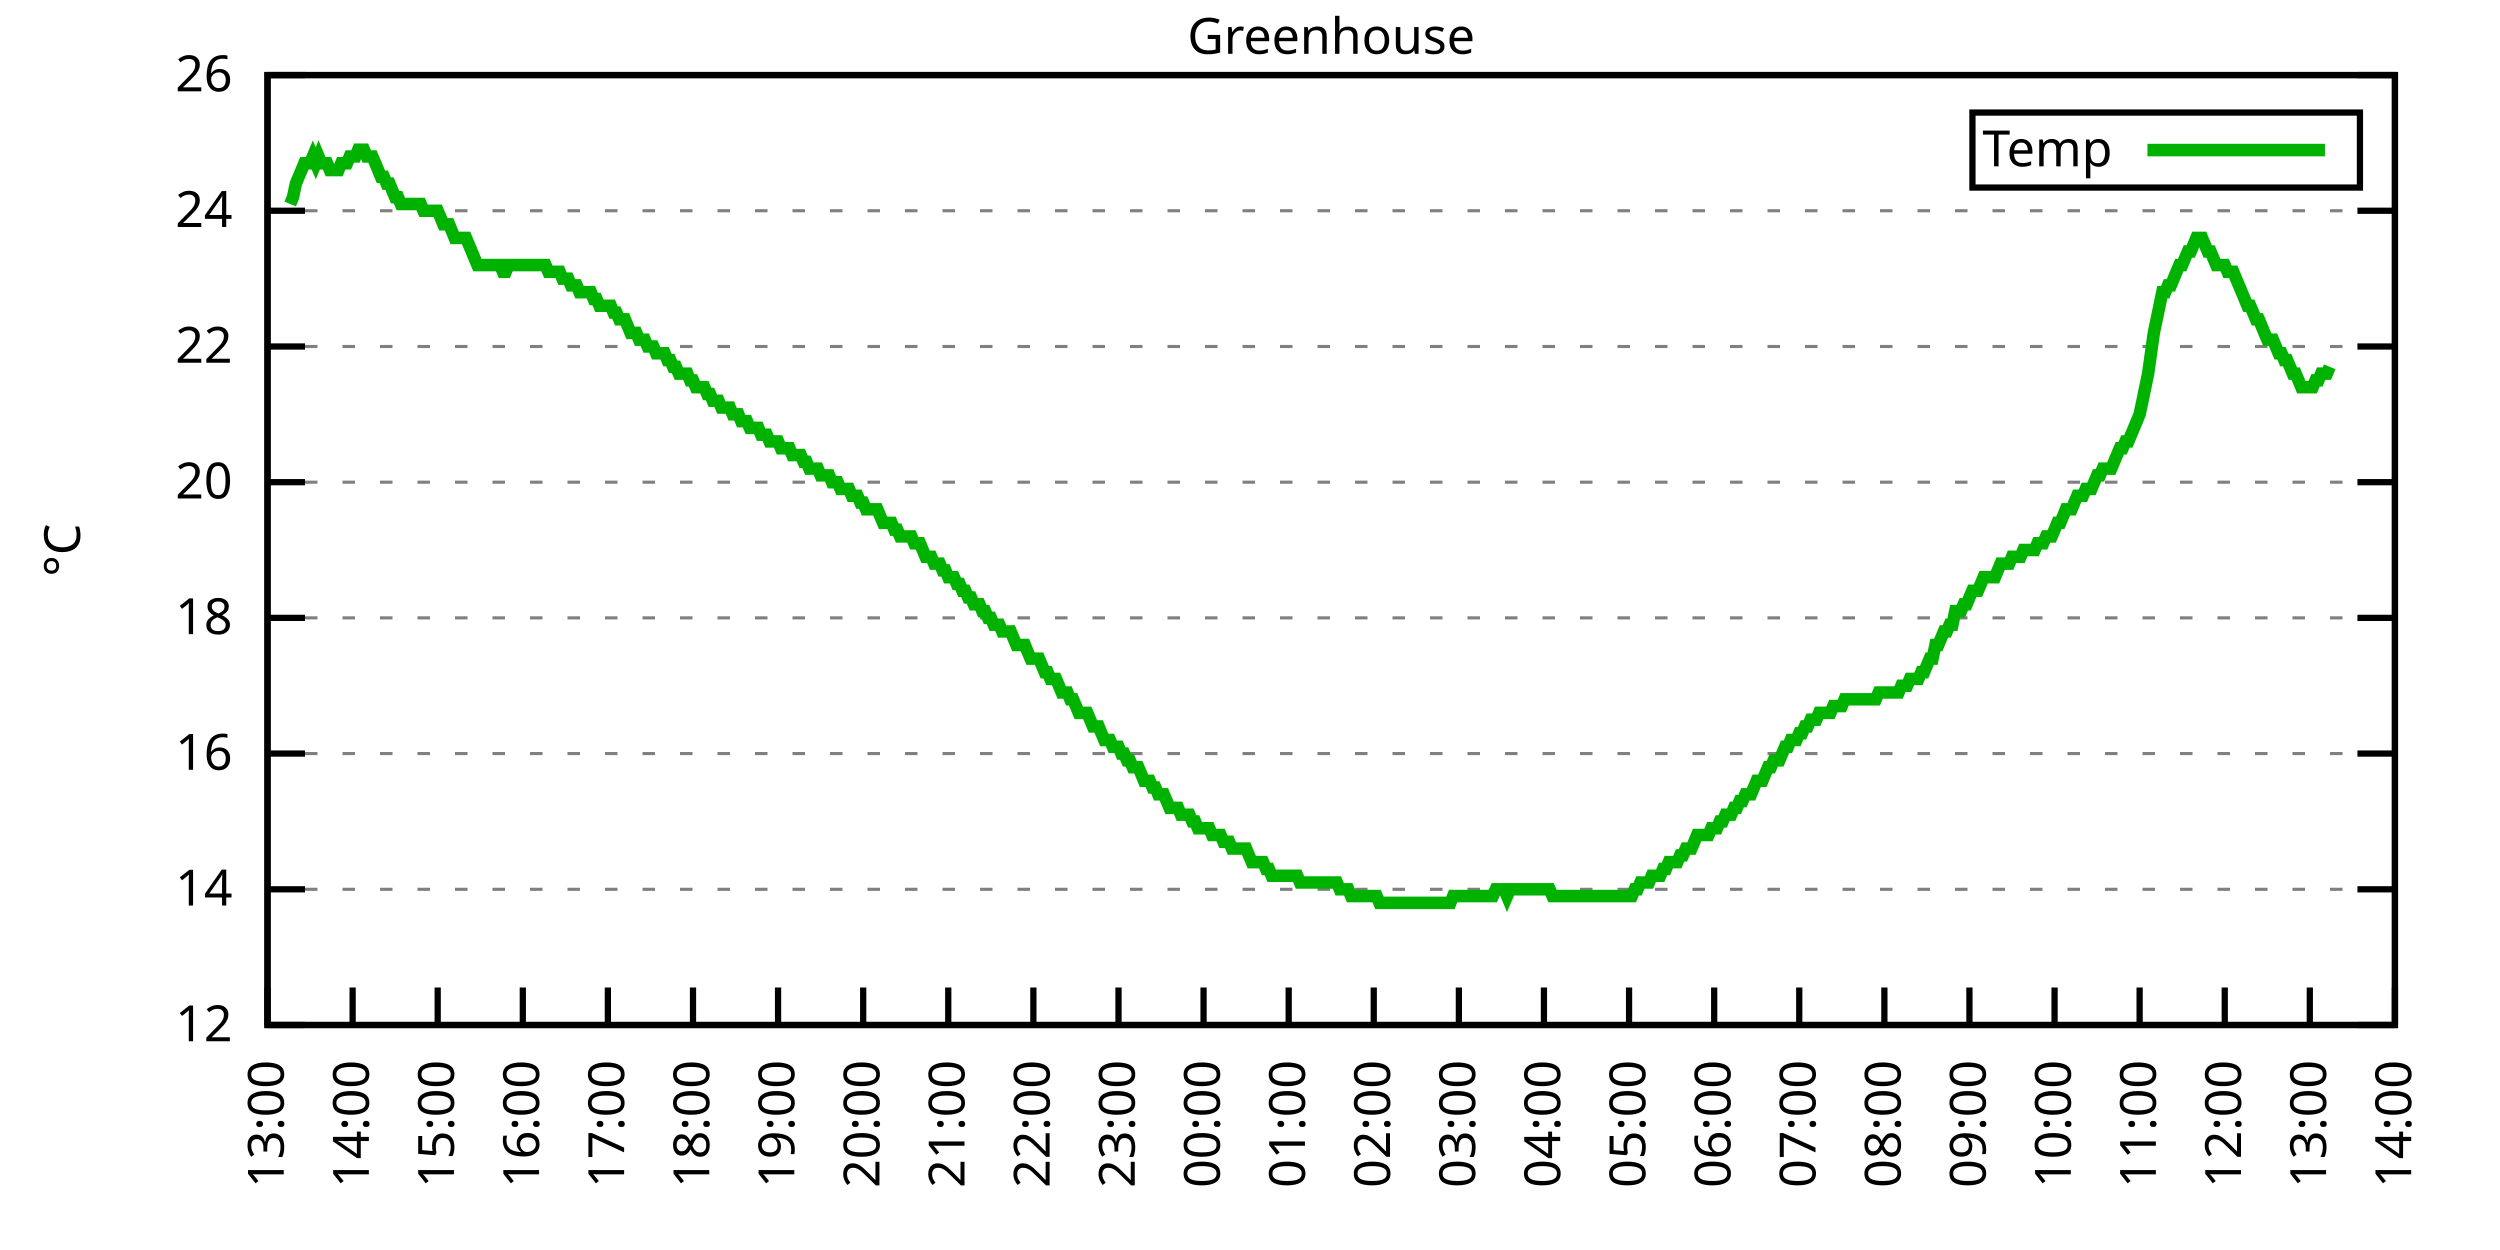
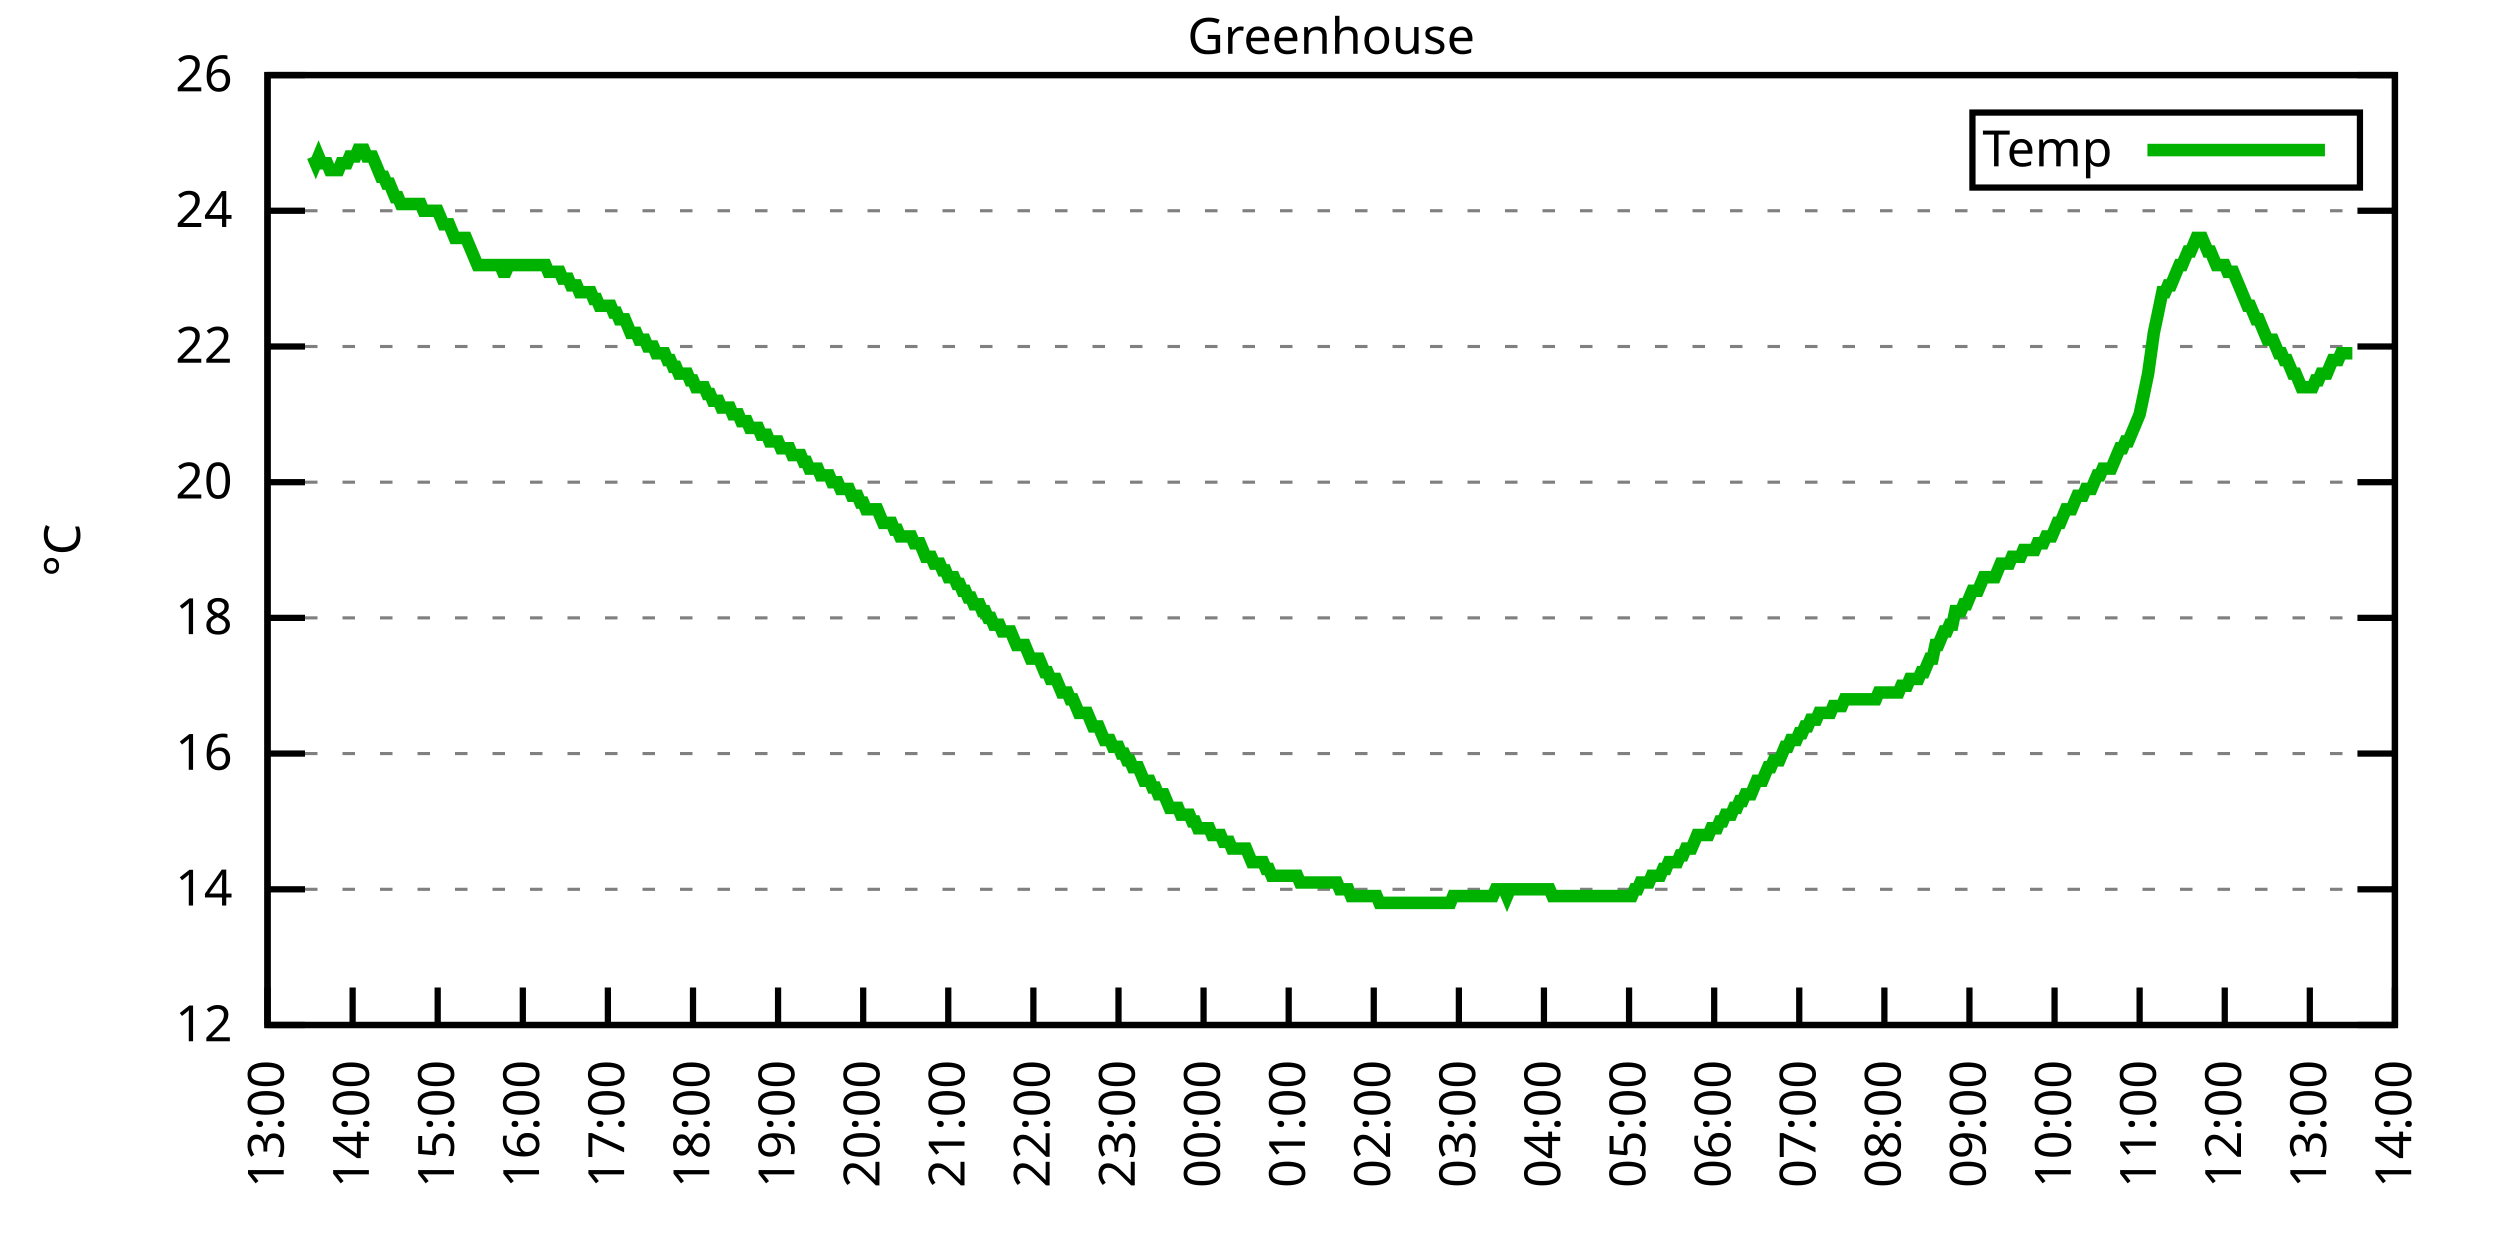
<svg xmlns="http://www.w3.org/2000/svg" xmlns:xlink="http://www.w3.org/1999/xlink" width="400" height="200" viewBox="0 0 400 200">
  <g id="gnuplot_canvas">
    <rect x="0" y="0" width="400" height="200" fill="none" />
    <defs>
      <circle id="gpDot" r="0.5" stroke-width="0.5" stroke="currentColor" />
      <path id="gpPt0" stroke-width="0.333" stroke="currentColor" d="M-1,0 h2 M0,-1 v2" />
      <path id="gpPt1" stroke-width="0.333" stroke="currentColor" d="M-1,-1 L1,1 M1,-1 L-1,1" />
      <path id="gpPt2" stroke-width="0.333" stroke="currentColor" d="M-1,0 L1,0 M0,-1 L0,1 M-1,-1 L1,1 M-1,1 L1,-1" />
      <rect id="gpPt3" stroke-width="0.333" stroke="currentColor" x="-1" y="-1" width="2" height="2" />
      <rect id="gpPt4" stroke-width="0.333" stroke="currentColor" fill="currentColor" x="-1" y="-1" width="2" height="2" />
      <circle id="gpPt5" stroke-width="0.333" stroke="currentColor" cx="0" cy="0" r="1" />
      <use xlink:href="#gpPt5" id="gpPt6" fill="currentColor" stroke="none" />
      <path id="gpPt7" stroke-width="0.333" stroke="currentColor" d="M0,-1.33 L-1.33,0.67 L1.33,0.67 z" />
      <use xlink:href="#gpPt7" id="gpPt8" fill="currentColor" stroke="none" />
      <use xlink:href="#gpPt7" id="gpPt9" stroke="currentColor" transform="rotate(180)" />
      <use xlink:href="#gpPt9" id="gpPt10" fill="currentColor" stroke="none" />
      <use xlink:href="#gpPt3" id="gpPt11" stroke="currentColor" transform="rotate(45)" />
      <use xlink:href="#gpPt11" id="gpPt12" fill="currentColor" stroke="none" />
      <path id="gpPt13" stroke-width="0.333" stroke="currentColor" d="M0,1.330 L1.265,0.411 L0.782,-1.067 L-0.782,-1.076 L-1.265,0.411 z" />
      <use xlink:href="#gpPt13" id="gpPt14" fill="currentColor" stroke="none" />
      <filter id="textbox" filterUnits="objectBoundingBox" x="0" y="0" height="1" width="1">
        <feFlood flood-color="white" flood-opacity="1" result="bgnd" />
        <feComposite in="SourceGraphic" in2="bgnd" operator="atop" />
      </filter>
      <filter id="greybox" filterUnits="objectBoundingBox" x="0" y="0" height="1" width="1">
        <feFlood flood-color="lightgrey" flood-opacity="1" result="grey" />
        <feComposite in="SourceGraphic" in2="grey" operator="atop" />
      </filter>
    </defs>
    <g fill="none" color="white" stroke="currentColor" stroke-width="1.00" stroke-linecap="butt" stroke-linejoin="miter">
</g>
    <g fill="none" color="black" stroke="currentColor" stroke-width="1.00" stroke-linecap="butt" stroke-linejoin="miter">
      <g stroke="none" shape-rendering="crispEdges">
        <polygon fill="rgb(255, 255, 255)" points="42.80,164.00 383.18,164.00 383.18,12.02 42.80,12.02 " />
      </g>
    </g>
    <g fill="none" color="black" stroke="currentColor" stroke-width="1.00" stroke-linecap="butt" stroke-linejoin="miter">
</g>
    <g fill="none" color="black" stroke="black" stroke-width="0.50" stroke-linecap="butt" stroke-linejoin="miter">
</g>
    <g fill="none" color="gray" stroke="currentColor" stroke-width="0.50" stroke-linecap="butt" stroke-linejoin="miter">
      <path stroke="gray" stroke-dasharray="2,4" class="gridline" d="M42.80,164.00 L383.19,164.00  " />
    </g>
    <g fill="none" color="gray" stroke="gray" stroke-width="1.00" stroke-linecap="butt" stroke-linejoin="miter">
</g>
    <g fill="none" color="black" stroke="currentColor" stroke-width="1.00" stroke-linecap="butt" stroke-linejoin="miter">
      <path stroke="black" d="M42.80,164.00 L48.80,164.00 M383.19,164.00 L377.19,164.00  " />
      <g transform="translate(37.20,166.60)" stroke="none" fill="black" font-family="Sans" font-size="8.00" text-anchor="end">
        <text>
          <tspan font-family="Sans"> 12</tspan>
        </text>
      </g>
    </g>
    <g fill="none" color="black" stroke="currentColor" stroke-width="1.00" stroke-linecap="butt" stroke-linejoin="miter">
</g>
    <g fill="none" color="black" stroke="black" stroke-width="0.50" stroke-linecap="butt" stroke-linejoin="miter">
</g>
    <g fill="none" color="gray" stroke="currentColor" stroke-width="0.50" stroke-linecap="butt" stroke-linejoin="miter">
      <path stroke="gray" stroke-dasharray="2,4" class="gridline" d="M42.80,142.29 L383.19,142.29  " />
    </g>
    <g fill="none" color="gray" stroke="gray" stroke-width="1.00" stroke-linecap="butt" stroke-linejoin="miter">
</g>
    <g fill="none" color="black" stroke="currentColor" stroke-width="1.00" stroke-linecap="butt" stroke-linejoin="miter">
      <path stroke="black" d="M42.80,142.29 L48.80,142.29 M383.19,142.29 L377.19,142.29  " />
      <g transform="translate(37.20,144.89)" stroke="none" fill="black" font-family="Sans" font-size="8.00" text-anchor="end">
        <text>
          <tspan font-family="Sans"> 14</tspan>
        </text>
      </g>
    </g>
    <g fill="none" color="black" stroke="currentColor" stroke-width="1.00" stroke-linecap="butt" stroke-linejoin="miter">
</g>
    <g fill="none" color="black" stroke="black" stroke-width="0.50" stroke-linecap="butt" stroke-linejoin="miter">
</g>
    <g fill="none" color="gray" stroke="currentColor" stroke-width="0.50" stroke-linecap="butt" stroke-linejoin="miter">
      <path stroke="gray" stroke-dasharray="2,4" class="gridline" d="M42.80,120.57 L383.19,120.57  " />
    </g>
    <g fill="none" color="gray" stroke="gray" stroke-width="1.00" stroke-linecap="butt" stroke-linejoin="miter">
</g>
    <g fill="none" color="black" stroke="currentColor" stroke-width="1.00" stroke-linecap="butt" stroke-linejoin="miter">
      <path stroke="black" d="M42.80,120.57 L48.80,120.57 M383.19,120.57 L377.19,120.57  " />
      <g transform="translate(37.20,123.17)" stroke="none" fill="black" font-family="Sans" font-size="8.00" text-anchor="end">
        <text>
          <tspan font-family="Sans"> 16</tspan>
        </text>
      </g>
    </g>
    <g fill="none" color="black" stroke="currentColor" stroke-width="1.00" stroke-linecap="butt" stroke-linejoin="miter">
</g>
    <g fill="none" color="black" stroke="black" stroke-width="0.50" stroke-linecap="butt" stroke-linejoin="miter">
</g>
    <g fill="none" color="gray" stroke="currentColor" stroke-width="0.50" stroke-linecap="butt" stroke-linejoin="miter">
      <path stroke="gray" stroke-dasharray="2,4" class="gridline" d="M42.80,98.86 L383.19,98.86  " />
    </g>
    <g fill="none" color="gray" stroke="gray" stroke-width="1.00" stroke-linecap="butt" stroke-linejoin="miter">
</g>
    <g fill="none" color="black" stroke="currentColor" stroke-width="1.00" stroke-linecap="butt" stroke-linejoin="miter">
      <path stroke="black" d="M42.80,98.86 L48.80,98.86 M383.19,98.86 L377.19,98.86  " />
      <g transform="translate(37.20,101.46)" stroke="none" fill="black" font-family="Sans" font-size="8.00" text-anchor="end">
        <text>
          <tspan font-family="Sans"> 18</tspan>
        </text>
      </g>
    </g>
    <g fill="none" color="black" stroke="currentColor" stroke-width="1.00" stroke-linecap="butt" stroke-linejoin="miter">
</g>
    <g fill="none" color="black" stroke="black" stroke-width="0.50" stroke-linecap="butt" stroke-linejoin="miter">
</g>
    <g fill="none" color="gray" stroke="currentColor" stroke-width="0.50" stroke-linecap="butt" stroke-linejoin="miter">
      <path stroke="gray" stroke-dasharray="2,4" class="gridline" d="M42.80,77.15 L383.19,77.15  " />
    </g>
    <g fill="none" color="gray" stroke="gray" stroke-width="1.00" stroke-linecap="butt" stroke-linejoin="miter">
</g>
    <g fill="none" color="black" stroke="currentColor" stroke-width="1.00" stroke-linecap="butt" stroke-linejoin="miter">
      <path stroke="black" d="M42.80,77.15 L48.80,77.15 M383.19,77.15 L377.19,77.15  " />
      <g transform="translate(37.20,79.75)" stroke="none" fill="black" font-family="Sans" font-size="8.00" text-anchor="end">
        <text>
          <tspan font-family="Sans"> 20</tspan>
        </text>
      </g>
    </g>
    <g fill="none" color="black" stroke="currentColor" stroke-width="1.00" stroke-linecap="butt" stroke-linejoin="miter">
</g>
    <g fill="none" color="black" stroke="black" stroke-width="0.50" stroke-linecap="butt" stroke-linejoin="miter">
</g>
    <g fill="none" color="gray" stroke="currentColor" stroke-width="0.50" stroke-linecap="butt" stroke-linejoin="miter">
      <path stroke="gray" stroke-dasharray="2,4" class="gridline" d="M42.80,55.44 L383.19,55.44  " />
    </g>
    <g fill="none" color="gray" stroke="gray" stroke-width="1.00" stroke-linecap="butt" stroke-linejoin="miter">
</g>
    <g fill="none" color="black" stroke="currentColor" stroke-width="1.00" stroke-linecap="butt" stroke-linejoin="miter">
      <path stroke="black" d="M42.80,55.44 L48.80,55.44 M383.19,55.44 L377.19,55.44  " />
      <g transform="translate(37.20,58.04)" stroke="none" fill="black" font-family="Sans" font-size="8.00" text-anchor="end">
        <text>
          <tspan font-family="Sans"> 22</tspan>
        </text>
      </g>
    </g>
    <g fill="none" color="black" stroke="currentColor" stroke-width="1.00" stroke-linecap="butt" stroke-linejoin="miter">
</g>
    <g fill="none" color="black" stroke="black" stroke-width="0.50" stroke-linecap="butt" stroke-linejoin="miter">
</g>
    <g fill="none" color="gray" stroke="currentColor" stroke-width="0.50" stroke-linecap="butt" stroke-linejoin="miter">
      <path stroke="gray" stroke-dasharray="2,4" class="gridline" d="M42.80,33.72 L383.19,33.72  " />
    </g>
    <g fill="none" color="gray" stroke="gray" stroke-width="1.00" stroke-linecap="butt" stroke-linejoin="miter">
</g>
    <g fill="none" color="black" stroke="currentColor" stroke-width="1.00" stroke-linecap="butt" stroke-linejoin="miter">
      <path stroke="black" d="M42.80,33.72 L48.80,33.72 M383.19,33.72 L377.19,33.72  " />
      <g transform="translate(37.20,36.32)" stroke="none" fill="black" font-family="Sans" font-size="8.00" text-anchor="end">
        <text>
          <tspan font-family="Sans"> 24</tspan>
        </text>
      </g>
    </g>
    <g fill="none" color="black" stroke="currentColor" stroke-width="1.00" stroke-linecap="butt" stroke-linejoin="miter">
</g>
    <g fill="none" color="black" stroke="black" stroke-width="0.50" stroke-linecap="butt" stroke-linejoin="miter">
</g>
    <g fill="none" color="gray" stroke="currentColor" stroke-width="0.50" stroke-linecap="butt" stroke-linejoin="miter">
      <path stroke="gray" stroke-dasharray="2,4" class="gridline" d="M42.80,12.01 L383.19,12.01  " />
    </g>
    <g fill="none" color="gray" stroke="gray" stroke-width="1.00" stroke-linecap="butt" stroke-linejoin="miter">
</g>
    <g fill="none" color="black" stroke="currentColor" stroke-width="1.00" stroke-linecap="butt" stroke-linejoin="miter">
      <path stroke="black" d="M42.80,12.01 L48.80,12.01 M383.19,12.01 L377.19,12.01  " />
      <g transform="translate(37.20,14.61)" stroke="none" fill="black" font-family="Sans" font-size="8.00" text-anchor="end">
        <text>
          <tspan font-family="Sans"> 26</tspan>
        </text>
      </g>
    </g>
    <g fill="none" color="black" stroke="currentColor" stroke-width="1.00" stroke-linecap="butt" stroke-linejoin="miter">
      <path stroke="black" d="M42.80,164.00 L42.80,158.00  " />
      <g transform="translate(45.40,169.60) rotate(270.00)" stroke="none" fill="black" font-family="Sans" font-size="8.00" text-anchor="end">
        <text>
          <tspan font-family="Sans">13:00</tspan>
        </text>
      </g>
    </g>
    <g fill="none" color="black" stroke="currentColor" stroke-width="1.00" stroke-linecap="butt" stroke-linejoin="miter">
      <path stroke="black" d="M56.42,164.00 L56.42,158.00  " />
      <g transform="translate(59.02,169.60) rotate(270.00)" stroke="none" fill="black" font-family="Sans" font-size="8.00" text-anchor="end">
        <text>
          <tspan font-family="Sans">14:00</tspan>
        </text>
      </g>
    </g>
    <g fill="none" color="black" stroke="currentColor" stroke-width="1.00" stroke-linecap="butt" stroke-linejoin="miter">
      <path stroke="black" d="M70.03,164.00 L70.03,158.00  " />
      <g transform="translate(72.63,169.60) rotate(270.00)" stroke="none" fill="black" font-family="Sans" font-size="8.00" text-anchor="end">
        <text>
          <tspan font-family="Sans">15:00</tspan>
        </text>
      </g>
    </g>
    <g fill="none" color="black" stroke="currentColor" stroke-width="1.00" stroke-linecap="butt" stroke-linejoin="miter">
      <path stroke="black" d="M83.65,164.00 L83.65,158.00  " />
      <g transform="translate(86.25,169.60) rotate(270.00)" stroke="none" fill="black" font-family="Sans" font-size="8.00" text-anchor="end">
        <text>
          <tspan font-family="Sans">16:00</tspan>
        </text>
      </g>
    </g>
    <g fill="none" color="black" stroke="currentColor" stroke-width="1.00" stroke-linecap="butt" stroke-linejoin="miter">
      <path stroke="black" d="M97.26,164.00 L97.26,158.00  " />
      <g transform="translate(99.86,169.60) rotate(270.00)" stroke="none" fill="black" font-family="Sans" font-size="8.00" text-anchor="end">
        <text>
          <tspan font-family="Sans">17:00</tspan>
        </text>
      </g>
    </g>
    <g fill="none" color="black" stroke="currentColor" stroke-width="1.00" stroke-linecap="butt" stroke-linejoin="miter">
      <path stroke="black" d="M110.88,164.00 L110.88,158.00  " />
      <g transform="translate(113.48,169.60) rotate(270.00)" stroke="none" fill="black" font-family="Sans" font-size="8.00" text-anchor="end">
        <text>
          <tspan font-family="Sans">18:00</tspan>
        </text>
      </g>
    </g>
    <g fill="none" color="black" stroke="currentColor" stroke-width="1.00" stroke-linecap="butt" stroke-linejoin="miter">
      <path stroke="black" d="M124.49,164.00 L124.49,158.00  " />
      <g transform="translate(127.09,169.60) rotate(270.00)" stroke="none" fill="black" font-family="Sans" font-size="8.00" text-anchor="end">
        <text>
          <tspan font-family="Sans">19:00</tspan>
        </text>
      </g>
    </g>
    <g fill="none" color="black" stroke="currentColor" stroke-width="1.00" stroke-linecap="butt" stroke-linejoin="miter">
      <path stroke="black" d="M138.11,164.00 L138.11,158.00  " />
      <g transform="translate(140.71,169.60) rotate(270.00)" stroke="none" fill="black" font-family="Sans" font-size="8.00" text-anchor="end">
        <text>
          <tspan font-family="Sans">20:00</tspan>
        </text>
      </g>
    </g>
    <g fill="none" color="black" stroke="currentColor" stroke-width="1.00" stroke-linecap="butt" stroke-linejoin="miter">
      <path stroke="black" d="M151.72,164.00 L151.72,158.00  " />
      <g transform="translate(154.32,169.60) rotate(270.00)" stroke="none" fill="black" font-family="Sans" font-size="8.00" text-anchor="end">
        <text>
          <tspan font-family="Sans">21:00</tspan>
        </text>
      </g>
    </g>
    <g fill="none" color="black" stroke="currentColor" stroke-width="1.00" stroke-linecap="butt" stroke-linejoin="miter">
      <path stroke="black" d="M165.34,164.00 L165.34,158.00  " />
      <g transform="translate(167.94,169.60) rotate(270.00)" stroke="none" fill="black" font-family="Sans" font-size="8.00" text-anchor="end">
        <text>
          <tspan font-family="Sans">22:00</tspan>
        </text>
      </g>
    </g>
    <g fill="none" color="black" stroke="currentColor" stroke-width="1.00" stroke-linecap="butt" stroke-linejoin="miter">
      <path stroke="black" d="M178.96,164.00 L178.96,158.00  " />
      <g transform="translate(181.56,169.60) rotate(270.00)" stroke="none" fill="black" font-family="Sans" font-size="8.00" text-anchor="end">
        <text>
          <tspan font-family="Sans">23:00</tspan>
        </text>
      </g>
    </g>
    <g fill="none" color="black" stroke="currentColor" stroke-width="1.00" stroke-linecap="butt" stroke-linejoin="miter">
      <path stroke="black" d="M192.57,164.00 L192.57,158.00  " />
      <g transform="translate(195.17,169.60) rotate(270.00)" stroke="none" fill="black" font-family="Sans" font-size="8.00" text-anchor="end">
        <text>
          <tspan font-family="Sans">00:00</tspan>
        </text>
      </g>
    </g>
    <g fill="none" color="black" stroke="currentColor" stroke-width="1.00" stroke-linecap="butt" stroke-linejoin="miter">
      <path stroke="black" d="M206.19,164.00 L206.19,158.00  " />
      <g transform="translate(208.79,169.60) rotate(270.00)" stroke="none" fill="black" font-family="Sans" font-size="8.00" text-anchor="end">
        <text>
          <tspan font-family="Sans">01:00</tspan>
        </text>
      </g>
    </g>
    <g fill="none" color="black" stroke="currentColor" stroke-width="1.00" stroke-linecap="butt" stroke-linejoin="miter">
      <path stroke="black" d="M219.80,164.00 L219.80,158.00  " />
      <g transform="translate(222.40,169.60) rotate(270.00)" stroke="none" fill="black" font-family="Sans" font-size="8.00" text-anchor="end">
        <text>
          <tspan font-family="Sans">02:00</tspan>
        </text>
      </g>
    </g>
    <g fill="none" color="black" stroke="currentColor" stroke-width="1.00" stroke-linecap="butt" stroke-linejoin="miter">
      <path stroke="black" d="M233.42,164.00 L233.42,158.00  " />
      <g transform="translate(236.02,169.60) rotate(270.00)" stroke="none" fill="black" font-family="Sans" font-size="8.00" text-anchor="end">
        <text>
          <tspan font-family="Sans">03:00</tspan>
        </text>
      </g>
    </g>
    <g fill="none" color="black" stroke="currentColor" stroke-width="1.00" stroke-linecap="butt" stroke-linejoin="miter">
      <path stroke="black" d="M247.03,164.00 L247.03,158.00  " />
      <g transform="translate(249.63,169.60) rotate(270.00)" stroke="none" fill="black" font-family="Sans" font-size="8.00" text-anchor="end">
        <text>
          <tspan font-family="Sans">04:00</tspan>
        </text>
      </g>
    </g>
    <g fill="none" color="black" stroke="currentColor" stroke-width="1.00" stroke-linecap="butt" stroke-linejoin="miter">
      <path stroke="black" d="M260.65,164.00 L260.65,158.00  " />
      <g transform="translate(263.25,169.60) rotate(270.00)" stroke="none" fill="black" font-family="Sans" font-size="8.00" text-anchor="end">
        <text>
          <tspan font-family="Sans">05:00</tspan>
        </text>
      </g>
    </g>
    <g fill="none" color="black" stroke="currentColor" stroke-width="1.00" stroke-linecap="butt" stroke-linejoin="miter">
      <path stroke="black" d="M274.27,164.00 L274.27,158.00  " />
      <g transform="translate(276.87,169.60) rotate(270.00)" stroke="none" fill="black" font-family="Sans" font-size="8.00" text-anchor="end">
        <text>
          <tspan font-family="Sans">06:00</tspan>
        </text>
      </g>
    </g>
    <g fill="none" color="black" stroke="currentColor" stroke-width="1.00" stroke-linecap="butt" stroke-linejoin="miter">
      <path stroke="black" d="M287.88,164.00 L287.88,158.00  " />
      <g transform="translate(290.48,169.60) rotate(270.00)" stroke="none" fill="black" font-family="Sans" font-size="8.00" text-anchor="end">
        <text>
          <tspan font-family="Sans">07:00</tspan>
        </text>
      </g>
    </g>
    <g fill="none" color="black" stroke="currentColor" stroke-width="1.00" stroke-linecap="butt" stroke-linejoin="miter">
      <path stroke="black" d="M301.50,164.00 L301.50,158.00  " />
      <g transform="translate(304.10,169.60) rotate(270.00)" stroke="none" fill="black" font-family="Sans" font-size="8.00" text-anchor="end">
        <text>
          <tspan font-family="Sans">08:00</tspan>
        </text>
      </g>
    </g>
    <g fill="none" color="black" stroke="currentColor" stroke-width="1.00" stroke-linecap="butt" stroke-linejoin="miter">
      <path stroke="black" d="M315.11,164.00 L315.11,158.00  " />
      <g transform="translate(317.71,169.60) rotate(270.00)" stroke="none" fill="black" font-family="Sans" font-size="8.00" text-anchor="end">
        <text>
          <tspan font-family="Sans">09:00</tspan>
        </text>
      </g>
    </g>
    <g fill="none" color="black" stroke="currentColor" stroke-width="1.00" stroke-linecap="butt" stroke-linejoin="miter">
      <path stroke="black" d="M328.73,164.00 L328.73,158.00  " />
      <g transform="translate(331.33,169.60) rotate(270.00)" stroke="none" fill="black" font-family="Sans" font-size="8.00" text-anchor="end">
        <text>
          <tspan font-family="Sans">10:00</tspan>
        </text>
      </g>
    </g>
    <g fill="none" color="black" stroke="currentColor" stroke-width="1.00" stroke-linecap="butt" stroke-linejoin="miter">
      <path stroke="black" d="M342.34,164.00 L342.34,158.00  " />
      <g transform="translate(344.94,169.60) rotate(270.00)" stroke="none" fill="black" font-family="Sans" font-size="8.00" text-anchor="end">
        <text>
          <tspan font-family="Sans">11:00</tspan>
        </text>
      </g>
    </g>
    <g fill="none" color="black" stroke="currentColor" stroke-width="1.00" stroke-linecap="butt" stroke-linejoin="miter">
      <path stroke="black" d="M355.96,164.00 L355.96,158.00  " />
      <g transform="translate(358.56,169.60) rotate(270.00)" stroke="none" fill="black" font-family="Sans" font-size="8.00" text-anchor="end">
        <text>
          <tspan font-family="Sans">12:00</tspan>
        </text>
      </g>
    </g>
    <g fill="none" color="black" stroke="currentColor" stroke-width="1.00" stroke-linecap="butt" stroke-linejoin="miter">
      <path stroke="black" d="M369.57,164.00 L369.57,158.00  " />
      <g transform="translate(372.17,169.60) rotate(270.00)" stroke="none" fill="black" font-family="Sans" font-size="8.00" text-anchor="end">
        <text>
          <tspan font-family="Sans">13:00</tspan>
        </text>
      </g>
    </g>
    <g fill="none" color="black" stroke="currentColor" stroke-width="1.00" stroke-linecap="butt" stroke-linejoin="miter">
      <path stroke="black" d="M383.19,164.00 L383.19,158.00  " />
      <g transform="translate(385.79,169.60) rotate(270.00)" stroke="none" fill="black" font-family="Sans" font-size="8.00" text-anchor="end">
        <text>
          <tspan font-family="Sans">14:00</tspan>
        </text>
      </g>
    </g>
    <g fill="none" color="black" stroke="currentColor" stroke-width="1.00" stroke-linecap="butt" stroke-linejoin="miter">
</g>
    <g fill="none" color="black" stroke="currentColor" stroke-width="1.00" stroke-linecap="butt" stroke-linejoin="miter">
      <path stroke="black" d="M42.80,12.01 L42.80,164.00 L383.19,164.00 L383.19,12.01 L42.80,12.01 Z  " />
    </g>
    <g fill="none" color="black" stroke="currentColor" stroke-width="1.00" stroke-linecap="butt" stroke-linejoin="miter">
</g>
    <g fill="none" color="black" stroke="currentColor" stroke-width="1.00" stroke-linecap="butt" stroke-linejoin="miter">
      <path stroke="black" d="M315.59,30.01 L315.59,18.01 L377.59,18.01 L377.59,30.01 L315.59,30.01 Z  " />
    </g>
    <g id="Greenhouse_plot_1">
      <g fill="none" color="white" stroke="black" stroke-width="2.00" stroke-linecap="butt" stroke-linejoin="miter">
</g>
      <g fill="none" color="black" stroke="currentColor" stroke-width="2.00" stroke-linecap="butt" stroke-linejoin="miter">
        <g transform="translate(337.99,26.61)" stroke="none" fill="black" font-family="Sans" font-size="8.00" text-anchor="end">
          <text>
            <tspan font-family="Sans">Temp</tspan>
          </text>
        </g>
      </g>
      <g fill="none" color="black" stroke="currentColor" stroke-width="2.00" stroke-linecap="butt" stroke-linejoin="miter">
-         <path stroke="rgb(  0, 178,   0)" d="M343.59,24.01 L371.99,24.01 M46.43,32.64 L46.88,31.55 L47.34,29.38 L47.79,28.29 L48.25,27.21 L48.70,26.12   L49.15,26.12 L49.61,26.12 L50.06,25.04 L50.52,26.12 L50.97,25.04 L51.42,26.12 L51.88,26.12 L52.33,26.12   L52.78,27.21 L53.24,27.21 L53.69,27.21 L54.15,27.21 L54.60,26.12 L55.05,26.12 L55.51,26.12 L55.96,25.04   L56.42,25.04 L56.87,25.04 L57.32,23.95 L57.78,23.95 L58.23,23.95 L58.68,25.04 L59.14,25.04 L59.59,25.04   L60.05,26.12 L60.50,27.21 L60.95,28.29 L61.41,28.29 L61.86,29.38 L62.32,29.38 L62.77,30.47 L63.22,31.55   L63.68,31.55 L64.13,32.64 L64.58,32.64 L65.04,32.64 L65.49,32.64 L65.95,32.64 L66.40,32.64 L66.85,32.64   L67.31,32.64 L67.76,33.72 L68.22,33.72 L68.67,33.72 L69.12,33.72 L69.58,33.72 L70.03,33.72 L70.49,34.81   L70.94,35.89 L71.39,35.89 L71.85,35.89 L72.30,36.98 L72.75,38.07 L73.21,38.07 L73.66,38.07 L74.12,38.07   L74.57,38.07 L75.02,39.15 L75.48,40.24 L75.93,41.32 L76.39,42.41 L76.84,42.41 L77.29,42.41 L77.75,42.41   L78.20,42.41 L78.65,42.41 L79.11,42.41 L79.56,42.41 L80.02,42.41 L80.47,43.49 L80.92,43.49 L81.38,42.41   L81.83,42.41 L82.29,42.41 L82.74,42.41 L83.19,42.41 L83.65,42.41 L84.10,42.41 L84.55,42.41 L85.01,42.41   L85.46,42.41 L85.92,42.41 L86.37,42.41 L86.82,42.41 L87.28,42.41 L87.73,43.49 L88.19,43.49 L88.64,43.49   L89.09,43.49 L89.55,43.49 L90.00,44.58 L90.45,44.58 L90.91,44.58 L91.36,45.66 L91.82,45.66 L92.27,45.66   L92.72,46.75 L93.18,46.75 L93.63,46.75 L94.09,46.75 L94.54,46.75 L94.99,47.84 L95.45,47.84 L95.90,48.92   L96.35,48.92 L96.81,48.92 L97.26,48.92 L97.72,48.92 L98.17,50.01 L98.62,50.01 L99.08,51.09 L99.53,51.09   L99.99,51.09 L100.44,52.18 L100.89,53.26 L101.35,53.26 L101.80,53.26 L102.25,54.35 L102.71,54.35 L103.16,54.35   L103.62,55.44 L104.07,55.44 L104.52,55.44 L104.98,56.52 L105.43,56.52 L105.89,56.52 L106.34,56.52 L106.79,57.61   L107.25,57.61 L107.70,58.69 L108.15,58.69 L108.61,59.78 L109.06,59.78 L109.52,59.78 L109.97,59.78 L110.42,60.86   L110.88,60.86 L111.33,61.95 L111.79,61.95 L112.24,61.95 L112.69,61.95 L113.15,63.04 L113.60,63.04 L114.05,64.12   L114.51,64.12 L114.96,64.12 L115.42,65.21 L115.87,65.21 L116.32,65.21 L116.78,65.21 L117.23,66.29 L117.69,66.29   L118.14,66.29 L118.59,67.38 L119.05,67.38 L119.50,67.38 L119.96,68.46 L120.41,68.46 L120.86,68.46 L121.32,68.46   L121.77,69.55 L122.22,69.55 L122.68,69.55 L123.13,70.63 L123.59,70.63 L124.04,70.63 L124.49,70.63 L124.95,71.72   L125.40,71.72 L125.86,71.72 L126.31,71.72 L126.76,72.81 L127.22,72.81 L127.67,72.81 L128.12,72.81 L128.58,73.89   L129.03,73.89 L129.49,74.98 L129.94,74.98 L130.39,74.98 L130.85,74.98 L131.30,76.06 L131.76,76.06 L132.21,76.06   L132.66,76.06 L133.12,77.15 L133.57,77.15 L134.02,77.15 L134.48,78.23 L134.93,78.23 L135.39,78.23 L135.84,78.23   L136.29,79.32 L136.75,79.32 L137.20,79.32 L137.66,80.41 L138.11,80.41 L138.56,81.49 L139.02,81.49 L139.47,81.49   L139.92,81.49 L140.38,81.49 L140.83,82.58 L141.29,83.66 L141.74,83.66 L142.19,83.66 L142.65,83.66 L143.10,84.75   L143.56,84.75 L144.01,85.83 L144.46,85.83 L144.92,85.83 L145.37,85.83 L145.82,85.83 L146.28,86.92 L146.73,86.92   L147.19,86.92 L147.64,88.00 L148.09,89.09 L148.55,89.09 L149.00,89.09 L149.46,90.18 L149.91,90.18 L150.36,90.18   L150.82,91.26 L151.27,91.26 L151.72,92.35 L152.18,92.35 L152.63,92.35 L153.09,93.43 L153.54,93.43 L153.99,94.52   L154.45,94.52 L154.90,95.60 L155.36,95.60 L155.81,96.69 L156.26,96.69 L156.72,96.69 L157.17,97.78 L157.62,97.78   L158.08,98.86 L158.53,98.86 L158.99,99.95 L159.44,99.95 L159.89,99.95 L160.35,101.03 L160.80,101.03 L161.26,101.03   L161.71,101.03 L162.16,102.12 L162.62,103.20 L163.07,103.20 L163.52,103.20 L163.98,103.20 L164.43,104.29 L164.89,105.38   L165.34,105.38 L165.79,105.38 L166.25,105.38 L166.70,106.46 L167.16,107.55 L167.61,107.55 L168.06,108.63 L168.52,108.63   L168.97,108.63 L169.43,109.72 L169.88,110.80 L170.33,110.80 L170.79,110.80 L171.24,111.89 L171.69,111.89 L172.15,112.97   L172.60,114.06 L173.06,114.06 L173.51,114.06 L173.96,114.06 L174.42,115.15 L174.87,116.23 L175.33,116.23 L175.78,116.23   L176.23,117.32 L176.69,118.40 L177.14,118.40 L177.59,118.40 L178.05,119.49 L178.50,119.49 L178.96,119.49 L179.41,120.57   L179.86,120.57 L180.32,121.66 L180.77,121.66 L181.23,122.75 L181.68,122.75 L182.13,122.75 L182.59,123.83 L183.04,124.92   L183.49,124.92 L183.95,124.92 L184.40,126.00 L184.86,126.00 L185.31,127.09 L185.76,127.09 L186.22,127.09 L186.67,128.17   L187.13,129.26 L187.58,129.26 L188.03,129.26 L188.49,129.26 L188.94,130.35 L189.39,130.35 L189.85,130.35 L190.30,130.35   L190.76,131.43 L191.21,131.43 L191.66,132.52 L192.12,132.52 L192.57,132.52 L193.03,132.52 L193.48,132.52 L193.93,133.60   L194.39,133.60 L194.84,133.60 L195.29,133.60 L195.75,134.69 L196.20,134.69 L196.66,134.69 L197.11,135.77 L197.56,135.77   L198.02,135.77 L198.47,135.77 L198.93,135.77 L199.38,135.77 L199.83,136.86 L200.29,137.94 L200.74,137.94 L201.19,137.94   L201.65,137.94 L202.10,137.94 L202.56,139.03 L203.01,139.03 L203.46,140.12 L203.92,140.12 L204.37,140.12 L204.83,140.12   L205.28,140.12 L205.73,140.12 L206.19,140.12 L206.64,140.12 L207.09,140.12 L207.55,140.12 L208.00,141.20 L208.46,141.20   L208.91,141.20 L209.36,141.20 L209.82,141.20 L210.27,141.20 L210.73,141.20 L211.18,141.20 L211.63,141.20 L212.09,141.20   L212.54,141.20 L213.00,141.20 L213.45,141.20 L213.90,141.20 L214.36,142.29 L214.81,142.29 L215.26,142.29 L215.72,142.29   L216.17,143.37 L216.63,143.37 L217.08,143.37 L217.53,143.37 L217.99,143.37 L218.44,143.37 L218.90,143.37 L219.35,143.37   L219.80,143.37 L220.26,143.37 L220.71,144.46 L221.16,144.46 L221.62,144.46 L222.07,144.46 L222.53,144.46 L222.98,144.46   L223.43,144.46 L223.89,144.46 L224.34,144.46 L224.80,144.46 L225.25,144.46 L225.70,144.46 L226.16,144.46 L226.61,144.46   L227.06,144.46 L227.52,144.46 L227.97,144.46 L228.43,144.46 L228.88,144.46 L229.33,144.46 L229.79,144.46 L230.24,144.46   L230.70,144.46 L231.15,144.46 L231.60,144.46 L232.06,144.46 L232.51,143.37 L232.96,143.37 L233.42,143.37 L233.87,143.37   L234.33,143.37 L234.78,143.37 L235.23,143.37 L235.69,143.37 L236.14,143.37 L236.60,143.37 L237.05,143.37 L237.50,143.37   L237.96,143.37 L238.41,143.37 L238.86,143.37 L239.32,142.29 L239.77,142.29 L240.23,142.29 L240.68,142.29 L241.13,143.37   L241.59,142.29 L242.04,142.29 L242.50,142.29 L242.95,142.29 L243.40,142.29 L243.86,142.29 L244.31,142.29 L244.76,142.29   L245.22,142.29 L245.67,142.29 L246.13,142.29 L246.58,142.29 L247.03,142.29 L247.49,142.29 L247.94,142.29 L248.40,143.37   L248.85,143.37 L249.30,143.37 L249.76,143.37 L250.21,143.37 L250.66,143.37 L251.12,143.37 L251.57,143.37 L252.03,143.37   L252.48,143.37 L252.93,143.37 L253.39,143.37 L253.84,143.37 L254.30,143.37 L254.75,143.37 L255.20,143.37 L255.66,143.37   L256.11,143.37 L256.56,143.37 L257.02,143.37 L257.47,143.37 L257.93,143.37 L258.38,143.37 L258.83,143.37 L259.29,143.37   L259.74,143.37 L260.20,143.37 L260.65,143.37 L261.10,143.37 L261.56,142.29 L262.01,142.29 L262.47,141.20 L262.92,141.20   L263.37,141.20 L263.83,141.20 L264.28,140.12 L264.73,140.12 L265.19,140.12 L265.64,140.12 L266.10,139.03 L266.55,139.03   L267.00,137.94 L267.46,137.94 L267.91,137.94 L268.37,137.94 L268.82,136.86 L269.27,136.86 L269.73,135.77 L270.18,135.77   L270.63,135.77 L271.09,134.69 L271.54,133.60 L272.00,133.60 L272.45,133.60 L272.90,133.60 L273.36,133.60 L273.81,132.52   L274.27,132.52 L274.72,132.52 L275.17,131.43 L275.63,131.43 L276.08,130.35 L276.53,130.35 L276.99,130.35 L277.44,129.26   L277.90,129.26 L278.35,128.17 L278.80,128.17 L279.26,127.09 L279.71,127.09 L280.17,127.09 L280.62,126.00 L281.07,124.92   L281.53,124.92 L281.98,124.92 L282.43,123.83 L282.89,122.75 L283.34,122.75 L283.80,121.66 L284.25,121.66 L284.70,121.66   L285.16,120.57 L285.61,119.49 L286.07,119.49 L286.52,118.40 L286.97,118.40 L287.43,118.40 L287.88,117.32 L288.33,117.32   L288.79,116.23 L289.24,116.23 L289.70,115.15 L290.15,115.15 L290.60,115.15 L291.06,114.06 L291.51,114.06 L291.97,114.06   L292.42,114.06 L292.87,114.06 L293.33,112.97 L293.78,112.97 L294.23,112.97 L294.69,112.97 L295.14,111.89 L295.60,111.89   L296.05,111.89 L296.50,111.89 L296.96,111.89 L297.41,111.89 L297.87,111.89 L298.32,111.89 L298.77,111.89 L299.23,111.89   L299.68,111.89 L300.13,111.89 L300.59,110.80 L301.04,110.80 L301.50,110.80 L301.95,110.80 L302.40,110.80 L302.86,110.80   L303.31,110.80 L303.77,110.80 L304.22,109.72 L304.67,109.72 L305.13,109.72 L305.58,108.63 L306.03,108.63 L306.49,108.63   L306.94,108.63 L307.40,107.55 L307.85,107.55 L308.30,106.46 L308.76,105.38 L309.21,105.38 L309.67,103.20 L310.12,103.20   L310.57,102.12 L311.03,101.03 L311.48,101.03 L311.94,99.95 L312.39,99.95 L312.84,97.78 L313.30,97.78 L313.75,97.78   L314.20,96.69 L314.66,96.69 L315.11,95.60 L315.57,94.52 L316.02,94.52 L316.47,94.52 L316.93,93.43 L317.38,92.35   L317.84,92.35 L318.29,92.35 L318.74,92.35 L319.20,92.35 L319.65,91.26 L320.10,90.18 L320.56,90.18 L321.01,90.18   L321.47,90.18 L321.92,89.09 L322.37,89.09 L322.83,89.09 L323.28,89.09 L323.74,88.00 L324.19,88.00 L324.64,88.00   L325.10,88.00 L325.55,88.00 L326.00,86.92 L326.46,86.92 L326.91,86.92 L327.37,85.83 L327.82,85.83 L328.27,85.83   L328.73,84.75 L329.18,83.66 L329.64,83.66 L330.09,82.58 L330.54,81.49 L331.00,81.49 L331.45,81.49 L331.90,80.41   L332.36,79.32 L332.81,79.32 L333.27,79.32 L333.72,78.23 L334.17,78.23 L334.63,78.23 L335.08,77.15 L335.54,76.06   L335.99,76.06 L336.44,74.98 L336.90,74.98 L337.35,74.98 L337.80,74.98 L338.26,73.89 L338.71,72.81 L339.17,71.72   L339.62,71.72 L340.07,70.63 L340.53,70.63 L340.98,69.55 L341.44,68.46 L341.89,67.38 L342.34,66.29 L342.80,64.12   L343.25,61.95 L343.70,59.78 L344.16,56.52 L344.61,53.26 L345.07,51.09 L345.52,48.92 L345.97,46.75 L346.43,46.75   L346.88,45.66 L347.34,45.66 L347.79,44.58 L348.24,43.49 L348.70,42.41 L349.15,42.41 L349.60,41.32 L350.06,40.24   L350.51,40.24 L350.97,39.15 L351.42,38.07 L351.87,38.07 L352.33,38.07 L352.78,39.15 L353.24,40.24 L353.69,40.24   L354.14,41.32 L354.60,42.41 L355.05,42.41 L355.50,42.41 L355.96,42.41 L356.41,43.49 L356.87,43.49 L357.32,43.49   L357.77,44.58 L358.23,45.66 L358.68,46.75 L359.14,47.84 L359.59,48.92 L360.04,48.92 L360.50,50.01 L360.95,51.09   L361.41,51.09 L361.86,52.18 L362.31,53.26 L362.77,54.35 L363.22,54.35 L363.67,54.35 L364.13,55.44 L364.58,56.52   L365.04,56.52 L365.49,57.61 L365.94,57.61 L366.40,58.69 L366.85,59.78 L367.31,59.78 L367.76,60.86 L368.21,61.95   L368.67,61.95 L369.12,61.95 L369.57,61.95 L370.03,61.95 L370.48,60.86 L370.94,60.86 L371.39,59.78 L371.84,59.78   L372.30,59.78 L372.75,58.69  " />
+         <path stroke="rgb(  0, 178,   0)" d="M343.59,24.01 L371.99,24.01 M50.06,25.04 L50.52,26.12 L50.97,25.04 L51.42,26.12 L51.88,26.12 L52.33,26.12   L52.78,27.21 L53.24,27.21 L53.69,27.21 L54.15,27.21 L54.60,26.12 L55.05,26.12 L55.51,26.12 L55.96,25.04   L56.42,25.04 L56.87,25.04 L57.32,23.95 L57.78,23.95 L58.23,23.95 L58.68,25.04 L59.14,25.04 L59.59,25.04   L60.05,26.12 L60.50,27.21 L60.95,28.29 L61.41,28.29 L61.86,29.38 L62.32,29.38 L62.77,30.47 L63.22,31.55   L63.68,31.55 L64.13,32.64 L64.58,32.64 L65.04,32.64 L65.49,32.64 L65.95,32.64 L66.40,32.64 L66.85,32.64   L67.31,32.64 L67.76,33.72 L68.22,33.72 L68.67,33.72 L69.12,33.72 L69.58,33.72 L70.03,33.72 L70.49,34.81   L70.94,35.89 L71.39,35.89 L71.85,35.89 L72.30,36.98 L72.75,38.07 L73.21,38.07 L73.66,38.07 L74.12,38.07   L74.57,38.07 L75.02,39.15 L75.48,40.24 L75.93,41.32 L76.39,42.41 L76.84,42.41 L77.29,42.41 L77.75,42.41   L78.20,42.41 L78.65,42.41 L79.11,42.41 L79.56,42.41 L80.02,42.41 L80.47,43.49 L80.92,43.49 L81.38,42.41   L81.83,42.41 L82.29,42.41 L82.74,42.41 L83.19,42.41 L83.65,42.41 L84.10,42.41 L84.55,42.41 L85.01,42.41   L85.46,42.41 L85.92,42.41 L86.37,42.41 L86.82,42.41 L87.28,42.41 L87.73,43.49 L88.19,43.49 L88.64,43.49   L89.09,43.49 L89.55,43.49 L90.00,44.58 L90.45,44.58 L90.91,44.58 L91.36,45.66 L91.82,45.66 L92.27,45.66   L92.72,46.75 L93.18,46.75 L93.63,46.75 L94.09,46.75 L94.54,46.75 L94.99,47.84 L95.45,47.84 L95.90,48.92   L96.35,48.92 L96.81,48.92 L97.26,48.92 L97.72,48.92 L98.17,50.01 L98.62,50.01 L99.08,51.09 L99.53,51.09   L99.99,51.09 L100.44,52.18 L100.89,53.26 L101.35,53.26 L101.80,53.26 L102.25,54.35 L102.71,54.35 L103.16,54.35   L103.62,55.44 L104.07,55.44 L104.52,55.44 L104.98,56.52 L105.43,56.52 L105.89,56.52 L106.34,56.52 L106.79,57.61   L107.25,57.61 L107.70,58.69 L108.15,58.69 L108.61,59.78 L109.06,59.78 L109.52,59.78 L109.97,59.78 L110.42,60.86   L110.88,60.86 L111.33,61.95 L111.79,61.95 L112.24,61.95 L112.69,61.95 L113.15,63.04 L113.60,63.04 L114.05,64.12   L114.51,64.12 L114.96,64.12 L115.42,65.21 L115.87,65.21 L116.32,65.21 L116.78,65.21 L117.23,66.29 L117.69,66.29   L118.14,66.29 L118.59,67.38 L119.05,67.38 L119.50,67.38 L119.96,68.46 L120.41,68.46 L120.86,68.46 L121.32,68.46   L121.77,69.55 L122.22,69.55 L122.68,69.55 L123.13,70.63 L123.59,70.63 L124.04,70.63 L124.49,70.63 L124.95,71.72   L125.40,71.72 L125.86,71.72 L126.31,71.72 L126.76,72.81 L127.22,72.81 L127.67,72.81 L128.12,72.81 L128.58,73.89   L129.03,73.89 L129.49,74.98 L129.94,74.98 L130.39,74.98 L130.85,74.98 L131.30,76.06 L131.76,76.06 L132.21,76.06   L132.66,76.06 L133.12,77.15 L133.57,77.15 L134.02,77.15 L134.48,78.23 L134.93,78.23 L135.39,78.23 L135.84,78.23   L136.29,79.32 L136.75,79.32 L137.20,79.32 L137.66,80.41 L138.11,80.41 L138.56,81.49 L139.02,81.49 L139.47,81.49   L139.92,81.49 L140.38,81.49 L140.83,82.58 L141.29,83.66 L141.74,83.66 L142.19,83.66 L142.65,83.66 L143.10,84.75   L143.56,84.75 L144.01,85.83 L144.46,85.83 L144.92,85.83 L145.37,85.83 L145.82,85.83 L146.28,86.92 L146.73,86.92   L147.19,86.92 L147.64,88.00 L148.09,89.09 L148.55,89.09 L149.00,89.09 L149.46,90.18 L149.91,90.18 L150.36,90.18   L150.82,91.26 L151.27,91.26 L151.72,92.35 L152.18,92.35 L152.63,92.35 L153.09,93.43 L153.54,93.43 L153.99,94.52   L154.45,94.52 L154.90,95.60 L155.36,95.60 L155.81,96.69 L156.26,96.69 L156.72,96.69 L157.17,97.78 L157.62,97.78   L158.08,98.86 L158.53,98.86 L158.99,99.95 L159.44,99.95 L159.89,99.95 L160.35,101.03 L160.80,101.03 L161.26,101.03   L161.71,101.03 L162.16,102.12 L162.62,103.20 L163.07,103.20 L163.52,103.20 L163.98,103.20 L164.43,104.29 L164.89,105.38   L165.34,105.38 L165.79,105.38 L166.25,105.38 L166.70,106.46 L167.16,107.55 L167.61,107.55 L168.06,108.63 L168.52,108.63   L168.97,108.63 L169.43,109.72 L169.88,110.80 L170.33,110.80 L170.79,110.80 L171.24,111.89 L171.69,111.89 L172.15,112.97   L172.60,114.06 L173.06,114.06 L173.51,114.06 L173.96,114.06 L174.42,115.15 L174.87,116.23 L175.33,116.23 L175.78,116.23   L176.23,117.32 L176.69,118.40 L177.14,118.40 L177.59,118.40 L178.05,119.49 L178.50,119.49 L178.96,119.49 L179.41,120.57   L179.86,120.57 L180.32,121.66 L180.77,121.66 L181.23,122.75 L181.68,122.75 L182.13,122.75 L182.59,123.83 L183.04,124.92   L183.49,124.92 L183.95,124.92 L184.40,126.00 L184.86,126.00 L185.31,127.09 L185.76,127.09 L186.22,127.09 L186.67,128.17   L187.13,129.26 L187.58,129.26 L188.03,129.26 L188.49,129.26 L188.94,130.35 L189.39,130.35 L189.85,130.35 L190.30,130.35   L190.76,131.43 L191.21,131.43 L191.66,132.52 L192.12,132.52 L192.57,132.52 L193.03,132.52 L193.48,132.52 L193.93,133.60   L194.39,133.60 L194.84,133.60 L195.29,133.60 L195.75,134.69 L196.20,134.69 L196.66,134.69 L197.11,135.77 L197.56,135.77   L198.02,135.77 L198.47,135.77 L198.93,135.77 L199.38,135.77 L199.83,136.86 L200.29,137.94 L200.74,137.94 L201.19,137.94   L201.65,137.94 L202.10,137.94 L202.56,139.03 L203.01,139.03 L203.46,140.12 L203.92,140.12 L204.37,140.12 L204.83,140.12   L205.28,140.12 L205.73,140.12 L206.19,140.12 L206.64,140.12 L207.09,140.12 L207.55,140.12 L208.00,141.20 L208.46,141.20   L208.91,141.20 L209.36,141.20 L209.82,141.20 L210.27,141.20 L210.73,141.20 L211.18,141.20 L211.63,141.20 L212.09,141.20   L212.54,141.20 L213.00,141.20 L213.45,141.20 L213.90,141.20 L214.36,142.29 L214.81,142.29 L215.26,142.29 L215.72,142.29   L216.17,143.37 L216.63,143.37 L217.08,143.37 L217.53,143.37 L217.99,143.37 L218.44,143.37 L218.90,143.37 L219.35,143.37   L219.80,143.37 L220.26,143.37 L220.71,144.46 L221.16,144.46 L221.62,144.46 L222.07,144.46 L222.53,144.46 L222.98,144.46   L223.43,144.46 L223.89,144.46 L224.34,144.46 L224.80,144.46 L225.25,144.46 L225.70,144.46 L226.16,144.46 L226.61,144.46   L227.06,144.46 L227.52,144.46 L227.97,144.46 L228.43,144.46 L228.88,144.46 L229.33,144.46 L229.79,144.46 L230.24,144.46   L230.70,144.46 L231.15,144.46 L231.60,144.46 L232.06,144.46 L232.51,143.37 L232.96,143.37 L233.42,143.37 L233.87,143.37   L234.33,143.37 L234.78,143.37 L235.23,143.37 L235.69,143.37 L236.14,143.37 L236.60,143.37 L237.05,143.37 L237.50,143.37   L237.96,143.37 L238.41,143.37 L238.86,143.37 L239.32,142.29 L239.77,142.29 L240.23,142.29 L240.68,142.29 L241.13,143.37   L241.59,142.29 L242.04,142.29 L242.50,142.29 L242.95,142.29 L243.40,142.29 L243.86,142.29 L244.31,142.29 L244.76,142.29   L245.22,142.29 L245.67,142.29 L246.13,142.29 L246.58,142.29 L247.03,142.29 L247.49,142.29 L247.94,142.29 L248.40,143.37   L248.85,143.37 L249.30,143.37 L249.76,143.37 L250.21,143.37 L250.66,143.37 L251.12,143.37 L251.57,143.37 L252.03,143.37   L252.48,143.37 L252.93,143.37 L253.39,143.37 L253.84,143.37 L254.30,143.37 L254.75,143.37 L255.20,143.37 L255.66,143.37   L256.11,143.37 L256.56,143.37 L257.02,143.37 L257.47,143.37 L257.93,143.37 L258.38,143.37 L258.83,143.37 L259.29,143.37   L259.74,143.37 L260.20,143.37 L260.65,143.37 L261.10,143.37 L261.56,142.29 L262.01,142.29 L262.47,141.20 L262.92,141.20   L263.37,141.20 L263.83,141.20 L264.28,140.12 L264.73,140.12 L265.19,140.12 L265.64,140.12 L266.10,139.03 L266.55,139.03   L267.00,137.94 L267.46,137.94 L267.91,137.94 L268.37,137.94 L268.82,136.86 L269.27,136.86 L269.73,135.77 L270.18,135.77   L270.63,135.77 L271.09,134.69 L271.54,133.60 L272.00,133.60 L272.45,133.60 L272.90,133.60 L273.36,133.60 L273.81,132.52   L274.27,132.52 L274.72,132.52 L275.17,131.43 L275.63,131.43 L276.08,130.35 L276.53,130.35 L276.99,130.35 L277.44,129.26   L277.90,129.26 L278.35,128.17 L278.80,128.17 L279.26,127.09 L279.71,127.09 L280.17,127.09 L280.62,126.00 L281.07,124.92   L281.53,124.92 L281.98,124.92 L282.43,123.83 L282.89,122.75 L283.34,122.75 L283.80,121.66 L284.25,121.66 L284.70,121.66   L285.16,120.57 L285.61,119.49 L286.07,119.49 L286.52,118.40 L286.97,118.40 L287.43,118.40 L287.88,117.32 L288.33,117.32   L288.79,116.23 L289.24,116.23 L289.70,115.15 L290.15,115.15 L290.60,115.15 L291.06,114.06 L291.51,114.06 L291.97,114.06   L292.42,114.06 L292.87,114.06 L293.33,112.97 L293.78,112.97 L294.23,112.97 L294.69,112.97 L295.14,111.89 L295.60,111.89   L296.05,111.89 L296.50,111.89 L296.96,111.89 L297.41,111.89 L297.87,111.89 L298.32,111.89 L298.77,111.89 L299.23,111.89   L299.68,111.89 L300.13,111.89 L300.59,110.80 L301.04,110.80 L301.50,110.80 L301.95,110.80 L302.40,110.80 L302.86,110.80   L303.31,110.80 L303.77,110.80 L304.22,109.72 L304.67,109.72 L305.13,109.72 L305.58,108.63 L306.03,108.63 L306.49,108.63   L306.94,108.63 L307.40,107.55 L307.85,107.55 L308.30,106.46 L308.76,105.38 L309.21,105.38 L309.67,103.20 L310.12,103.20   L310.57,102.12 L311.03,101.03 L311.48,101.03 L311.94,99.95 L312.39,99.95 L312.84,97.78 L313.30,97.78 L313.75,97.78   L314.20,96.69 L314.66,96.69 L315.11,95.60 L315.57,94.52 L316.02,94.52 L316.47,94.52 L316.93,93.43 L317.38,92.35   L317.84,92.35 L318.29,92.35 L318.74,92.35 L319.20,92.35 L319.65,91.26 L320.10,90.18 L320.56,90.18 L321.01,90.18   L321.47,90.18 L321.92,89.09 L322.37,89.09 L322.83,89.09 L323.28,89.09 L323.74,88.00 L324.19,88.00 L324.64,88.00   L325.10,88.00 L325.55,88.00 L326.00,86.92 L326.46,86.92 L326.91,86.92 L327.37,85.83 L327.82,85.83 L328.27,85.83   L328.73,84.75 L329.18,83.66 L329.64,83.66 L330.09,82.58 L330.54,81.49 L331.00,81.49 L331.45,81.49 L331.90,80.41   L332.36,79.32 L332.81,79.32 L333.27,79.32 L333.72,78.23 L334.17,78.23 L334.63,78.23 L335.08,77.15 L335.54,76.06   L335.99,76.06 L336.44,74.98 L336.90,74.98 L337.35,74.98 L337.80,74.98 L338.26,73.89 L338.71,72.81 L339.17,71.72   L339.62,71.72 L340.07,70.63 L340.53,70.63 L340.98,69.55 L341.44,68.46 L341.89,67.38 L342.34,66.29 L342.80,64.12   L343.25,61.95 L343.70,59.78 L344.16,56.52 L344.61,53.26 L345.07,51.09 L345.52,48.92 L345.97,46.75 L346.43,46.75   L346.88,45.66 L347.34,45.66 L347.79,44.58 L348.24,43.49 L348.70,42.41 L349.15,42.41 L349.60,41.32 L350.06,40.24   L350.51,40.24 L350.97,39.15 L351.42,38.07 L351.87,38.07 L352.33,38.07 L352.78,39.15 L353.24,40.24 L353.69,40.24   L354.14,41.32 L354.60,42.41 L355.05,42.41 L355.50,42.41 L355.96,42.41 L356.41,43.49 L356.87,43.49 L357.32,43.49   L357.77,44.58 L358.23,45.66 L358.68,46.75 L359.14,47.84 L359.59,48.92 L360.04,48.92 L360.50,50.01 L360.95,51.09   L361.41,51.09 L361.86,52.18 L362.31,53.26 L362.77,54.35 L363.22,54.35 L363.67,54.35 L364.13,55.44 L364.58,56.52   L365.04,56.52 L365.49,57.61 L365.94,57.61 L366.40,58.69 L366.85,59.78 L367.31,59.78 L367.76,60.86 L368.21,61.95   L368.67,61.95 L369.12,61.95 L369.57,61.95 L370.03,61.95 L370.48,60.86 L370.94,60.86 L371.39,59.78 L371.84,59.78   L372.30,59.78 L372.75,58.69 L373.21,57.61 L373.66,57.61 L374.11,57.61 L374.57,56.52 L375.02,56.52 L375.47,56.52   L375.93,56.52 L376.38,56.52  " />
      </g>
    </g>
    <g fill="none" color="black" stroke="currentColor" stroke-width="2.00" stroke-linecap="butt" stroke-linejoin="miter">
</g>
    <g fill="none" color="black" stroke="black" stroke-width="1.00" stroke-linecap="butt" stroke-linejoin="miter">
</g>
    <g fill="none" color="black" stroke="currentColor" stroke-width="1.00" stroke-linecap="butt" stroke-linejoin="miter">
      <path stroke="black" d="M42.80,12.01 L42.80,164.00 L383.19,164.00 L383.19,12.01 L42.80,12.01 Z  " />
      <g transform="translate(12.80,88.01) rotate(270.00)" stroke="none" fill="black" font-family="Sans" font-size="8.00" text-anchor="middle">
        <text>
          <tspan font-family="Sans">°C</tspan>
        </text>
      </g>
    </g>
    <g fill="none" color="black" stroke="currentColor" stroke-width="1.00" stroke-linecap="butt" stroke-linejoin="miter">
</g>
    <g fill="none" color="black" stroke="currentColor" stroke-width="1.00" stroke-linecap="butt" stroke-linejoin="miter">
      <g transform="translate(212.99,8.61)" stroke="none" fill="black" font-family="Sans" font-size="8.00" text-anchor="middle">
        <text>
          <tspan font-family="Sans">Greenhouse</tspan>
        </text>
      </g>
    </g>
    <g fill="none" color="black" stroke="currentColor" stroke-width="1.00" stroke-linecap="butt" stroke-linejoin="miter">
</g>
  </g>
</svg>
